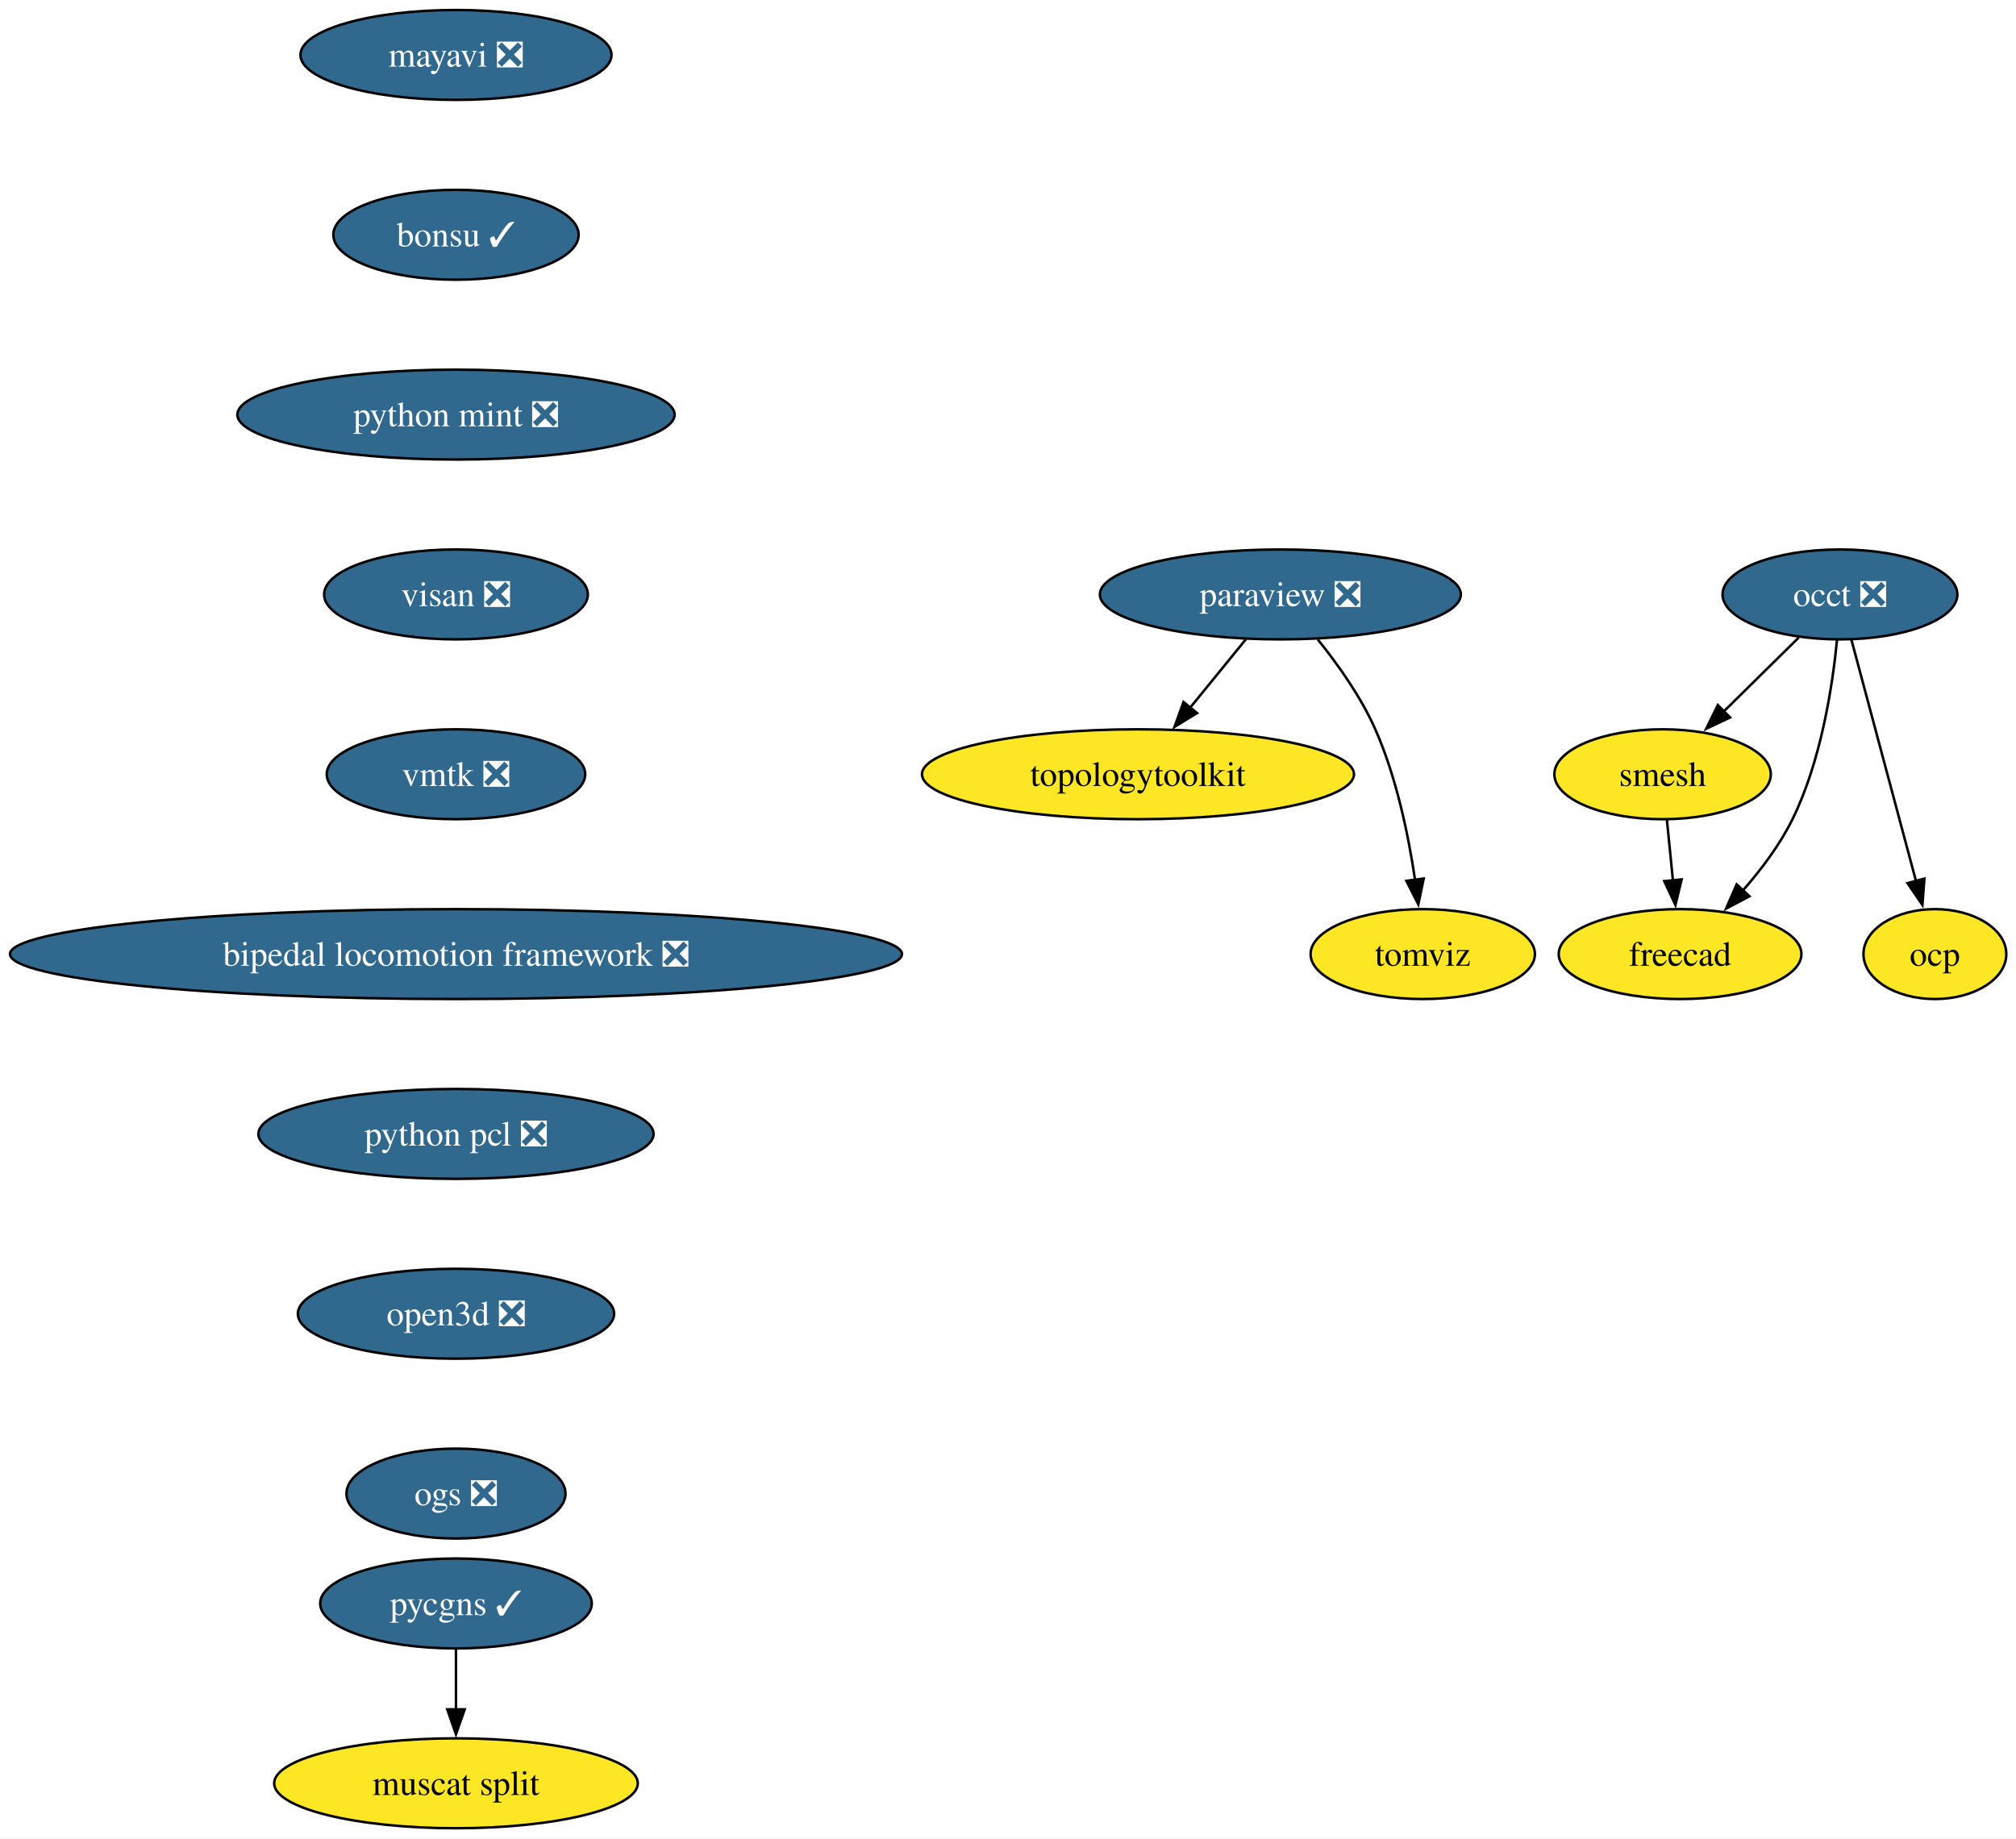
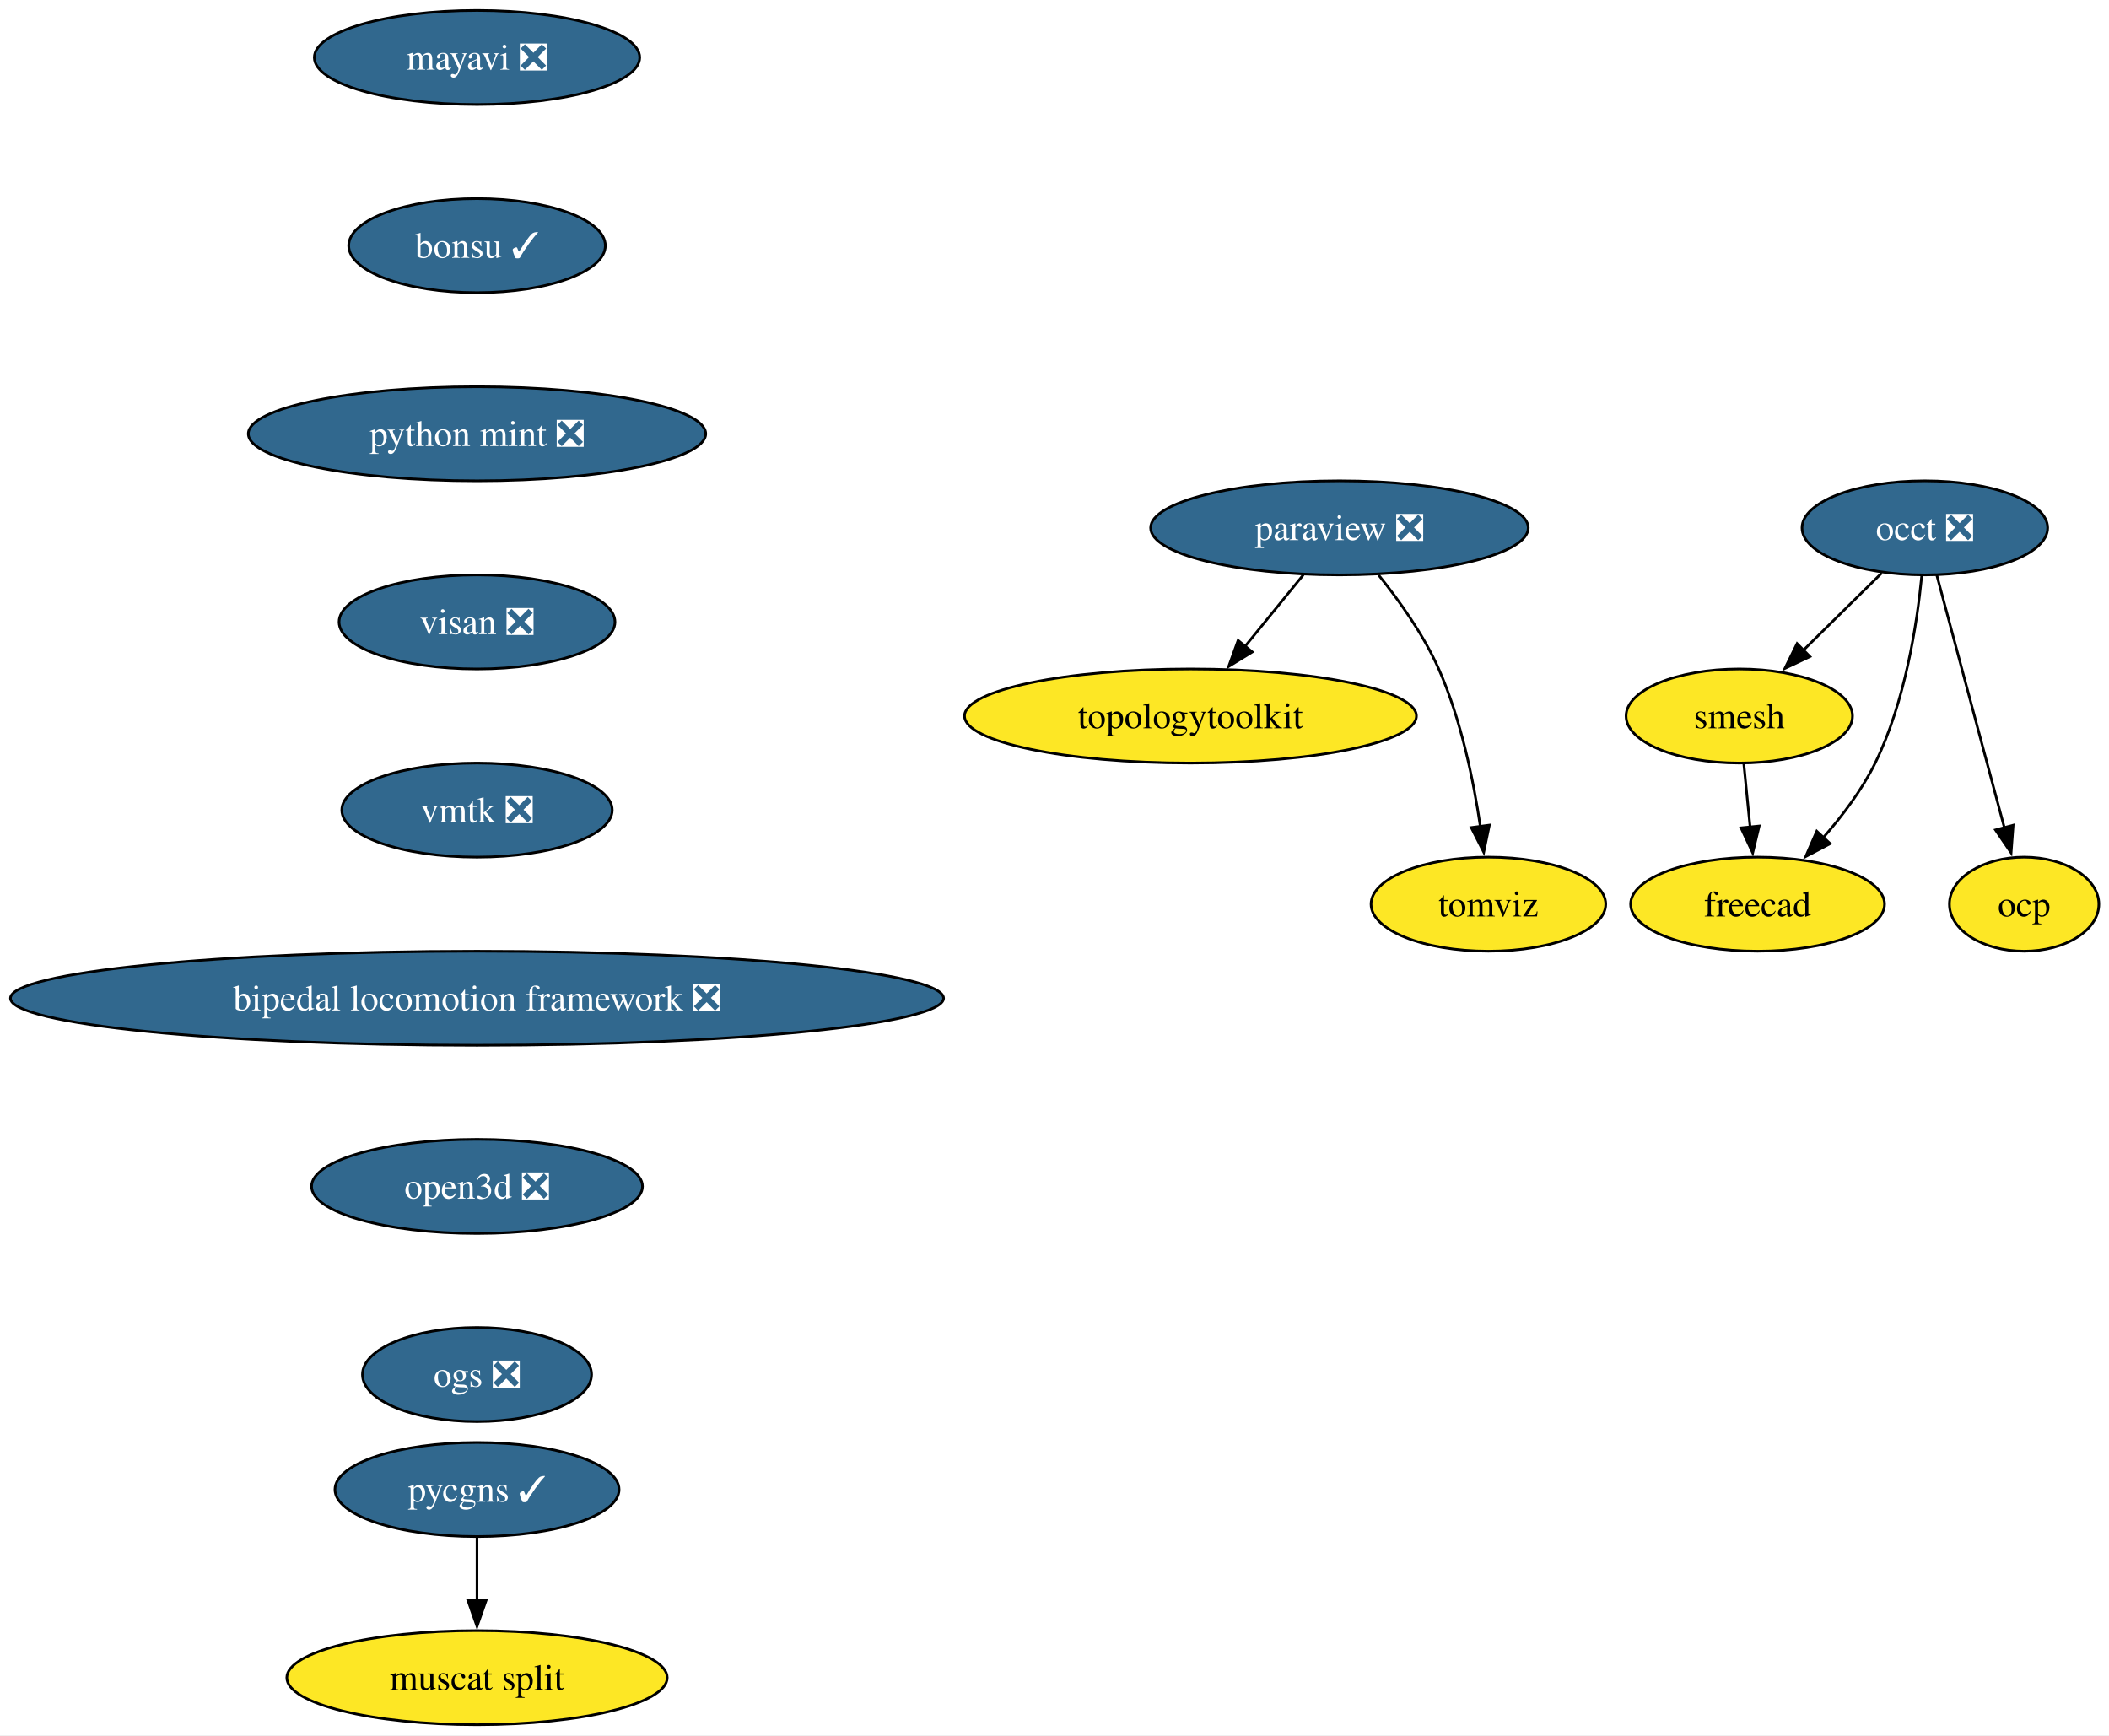
- <svg xmlns="http://www.w3.org/2000/svg" xmlns:xlink="http://www.w3.org/1999/xlink" width="807pt" height="736pt" viewBox="0.00 0.00 807.00 736.00">
-   <g id="graph0" class="graph" transform="scale(1 1) rotate(0) translate(4 732)">
-     <polygon fill="white" stroke="none" points="-4,4 -4,-732 803.11,-732 803.11,4 -4,4" />
+ <svg xmlns="http://www.w3.org/2000/svg" xmlns:xlink="http://www.w3.org/1999/xlink" width="807pt" height="664pt" viewBox="0.00 0.00 807.00 664.00">
+   <g id="graph0" class="graph" transform="scale(1 1) rotate(0) translate(4 660)">
+     <polygon fill="white" stroke="none" points="-4,4 -4,-660 803.11,-660 803.11,4 -4,4" />
    <g id="node1" class="node">
      <g id="a_node1">
        <a xlink:href="https://github.com/conda-forge/mayavi-feedstock/pull/102" xlink:title="mayavi ❎">
-           <ellipse fill="#31688e" stroke="black" cx="178.53" cy="-710" rx="62.26" ry="18" />
-           <text xml:space="preserve" text-anchor="middle" x="178.53" y="-705.33" font-family="Times,serif" font-size="14.00" fill="white">mayavi ❎</text>
+           <ellipse fill="#31688e" stroke="black" cx="178.53" cy="-638" rx="62.26" ry="18" />
+           <text xml:space="preserve" text-anchor="middle" x="178.53" y="-633.33" font-family="Times,serif" font-size="14.00" fill="white">mayavi ❎</text>
        </a>
      </g>
    </g>
    <g id="node2" class="node">
      <g id="a_node2">
        <a xlink:href="https://github.com/conda-forge/bonsu-feedstock/pull/89" xlink:title="bonsu ✓">
-           <ellipse fill="#31688e" stroke="black" cx="178.53" cy="-638" rx="49.1" ry="18" />
-           <text xml:space="preserve" text-anchor="middle" x="178.53" y="-633.33" font-family="Times,serif" font-size="14.00" fill="white">bonsu ✓</text>
+           <ellipse fill="#31688e" stroke="black" cx="178.53" cy="-566" rx="49.1" ry="18" />
+           <text xml:space="preserve" text-anchor="middle" x="178.53" y="-561.33" font-family="Times,serif" font-size="14.00" fill="white">bonsu ✓</text>
        </a>
      </g>
    </g>
    <g id="node10" class="node">
      <g id="a_node10">
        <a xlink:href="https://github.com/conda-forge/python-mint-feedstock/pull/81" xlink:title="python mint ❎">
-           <ellipse fill="#31688e" stroke="black" cx="178.53" cy="-566" rx="87.51" ry="18" />
-           <text xml:space="preserve" text-anchor="middle" x="178.53" y="-561.33" font-family="Times,serif" font-size="14.00" fill="white">python mint ❎</text>
+           <ellipse fill="#31688e" stroke="black" cx="178.53" cy="-494" rx="87.51" ry="18" />
+           <text xml:space="preserve" text-anchor="middle" x="178.53" y="-489.32" font-family="Times,serif" font-size="14.00" fill="white">python mint ❎</text>
        </a>
      </g>
    </g>
    <g id="node3" class="node">
      <g id="a_node3">
        <a xlink:href="https://github.com/conda-forge/paraview-feedstock/pull/321" xlink:title="paraview ❎">
-           <ellipse fill="#31688e" stroke="black" cx="508.53" cy="-494" rx="72.25" ry="18" />
-           <text xml:space="preserve" text-anchor="middle" x="508.53" y="-489.32" font-family="Times,serif" font-size="14.00" fill="white">paraview ❎</text>
+           <ellipse fill="#31688e" stroke="black" cx="508.53" cy="-458" rx="72.25" ry="18" />
+           <text xml:space="preserve" text-anchor="middle" x="508.53" y="-453.32" font-family="Times,serif" font-size="14.00" fill="white">paraview ❎</text>
        </a>
      </g>
    </g>
    <g id="node4" class="node">
      <g id="a_node4">
        <a xlink:href="https://github.com/conda-forge/topologytoolkit-feedstock" xlink:title="topologytoolkit">
-           <ellipse fill="#fde725" stroke="black" cx="451.53" cy="-422" rx="86.46" ry="18" />
-           <text xml:space="preserve" text-anchor="middle" x="451.53" y="-417.32" font-family="Times,serif" font-size="14.00">topologytoolkit</text>
+           <ellipse fill="#fde725" stroke="black" cx="451.53" cy="-386" rx="86.46" ry="18" />
+           <text xml:space="preserve" text-anchor="middle" x="451.53" y="-381.32" font-family="Times,serif" font-size="14.00">topologytoolkit</text>
        </a>
      </g>
    </g>
    <g id="edge2" class="edge">
-       <path fill="none" stroke="black" d="M494.73,-476.05C488.01,-467.8 479.78,-457.7 472.32,-448.54" />
-       <polygon fill="black" stroke="black" points="475.18,-446.51 466.15,-440.96 469.75,-450.93 475.18,-446.51" />
+       <path fill="none" stroke="black" d="M494.73,-440.05C488.01,-431.8 479.78,-421.7 472.32,-412.54" />
+       <polygon fill="black" stroke="black" points="475.18,-410.51 466.15,-404.96 469.75,-414.93 475.18,-410.51" />
    </g>
    <g id="node5" class="node">
      <g id="a_node5">
        <a xlink:href="https://github.com/conda-forge/tomviz-feedstock" xlink:title="tomviz">
-           <ellipse fill="#fde725" stroke="black" cx="565.53" cy="-350" rx="44.9" ry="18" />
-           <text xml:space="preserve" text-anchor="middle" x="565.53" y="-345.32" font-family="Times,serif" font-size="14.00">tomviz</text>
+           <ellipse fill="#fde725" stroke="black" cx="565.53" cy="-314" rx="44.9" ry="18" />
+           <text xml:space="preserve" text-anchor="middle" x="565.53" y="-309.32" font-family="Times,serif" font-size="14.00">tomviz</text>
        </a>
      </g>
    </g>
    <g id="edge3" class="edge">
-       <path fill="none" stroke="black" d="M523.51,-475.97C531.46,-466.09 540.76,-453.05 546.53,-440 555.03,-420.77 559.82,-397.48 562.47,-379.55" />
-       <polygon fill="black" stroke="black" points="565.91,-380.25 563.75,-369.88 558.97,-379.33 565.91,-380.25" />
+       <path fill="none" stroke="black" d="M523.51,-439.97C531.46,-430.09 540.76,-417.05 546.53,-404 555.03,-384.77 559.82,-361.48 562.47,-343.55" />
+       <polygon fill="black" stroke="black" points="565.91,-344.25 563.75,-333.88 558.97,-343.33 565.91,-344.25" />
    </g>
    <g id="node6" class="node">
      <g id="a_node6">
        <a xlink:href="https://github.com/conda-forge/occt-feedstock/pull/138" xlink:title="occt ❎">
-           <ellipse fill="#31688e" stroke="black" cx="732.53" cy="-494" rx="47" ry="18" />
-           <text xml:space="preserve" text-anchor="middle" x="732.53" y="-489.32" font-family="Times,serif" font-size="14.00" fill="white">occt ❎</text>
+           <ellipse fill="#31688e" stroke="black" cx="732.53" cy="-458" rx="47" ry="18" />
+           <text xml:space="preserve" text-anchor="middle" x="732.53" y="-453.32" font-family="Times,serif" font-size="14.00" fill="white">occt ❎</text>
        </a>
      </g>
    </g>
    <g id="node7" class="node">
      <g id="a_node7">
        <a xlink:href="https://github.com/conda-forge/smesh-feedstock" xlink:title="smesh">
-           <ellipse fill="#fde725" stroke="black" cx="661.53" cy="-422" rx="43.32" ry="18" />
-           <text xml:space="preserve" text-anchor="middle" x="661.53" y="-417.32" font-family="Times,serif" font-size="14.00">smesh</text>
+           <ellipse fill="#fde725" stroke="black" cx="661.53" cy="-386" rx="43.32" ry="18" />
+           <text xml:space="preserve" text-anchor="middle" x="661.53" y="-381.32" font-family="Times,serif" font-size="14.00">smesh</text>
        </a>
      </g>
    </g>
    <g id="edge4" class="edge">
-       <path fill="none" stroke="black" d="M716.06,-476.76C707.1,-467.93 695.84,-456.83 685.88,-447.01" />
-       <polygon fill="black" stroke="black" points="688.56,-444.74 678.98,-440.21 683.65,-449.72 688.56,-444.74" />
+       <path fill="none" stroke="black" d="M716.06,-440.76C707.1,-431.93 695.84,-420.83 685.88,-411.01" />
+       <polygon fill="black" stroke="black" points="688.56,-408.74 678.98,-404.21 683.65,-413.72 688.56,-408.74" />
    </g>
    <g id="node8" class="node">
      <g id="a_node8">
        <a xlink:href="https://github.com/conda-forge/freecad-feedstock" xlink:title="freecad">
-           <ellipse fill="#fde725" stroke="black" cx="668.53" cy="-350" rx="48.58" ry="18" />
-           <text xml:space="preserve" text-anchor="middle" x="668.53" y="-345.32" font-family="Times,serif" font-size="14.00">freecad</text>
+           <ellipse fill="#fde725" stroke="black" cx="668.53" cy="-314" rx="48.58" ry="18" />
+           <text xml:space="preserve" text-anchor="middle" x="668.53" y="-309.32" font-family="Times,serif" font-size="14.00">freecad</text>
        </a>
      </g>
    </g>
    <g id="edge5" class="edge">
-       <path fill="none" stroke="black" d="M731.36,-475.79C729.55,-457.24 724.96,-427.25 713.53,-404 708.47,-393.71 700.96,-383.76 693.53,-375.31" />
-       <polygon fill="black" stroke="black" points="696.31,-373.16 686.94,-368.21 691.18,-377.92 696.31,-373.16" />
+       <path fill="none" stroke="black" d="M731.36,-439.79C729.55,-421.24 724.96,-391.25 713.53,-368 708.47,-357.71 700.96,-347.76 693.53,-339.31" />
+       <polygon fill="black" stroke="black" points="696.31,-337.16 686.94,-332.21 691.18,-341.92 696.31,-337.16" />
    </g>
    <g id="node9" class="node">
      <g id="a_node9">
        <a xlink:href="https://github.com/conda-forge/ocp-feedstock" xlink:title="ocp">
-           <ellipse fill="#fde725" stroke="black" cx="770.53" cy="-350" rx="28.59" ry="18" />
-           <text xml:space="preserve" text-anchor="middle" x="770.53" y="-345.32" font-family="Times,serif" font-size="14.00">ocp</text>
+           <ellipse fill="#fde725" stroke="black" cx="770.53" cy="-314" rx="28.59" ry="18" />
+           <text xml:space="preserve" text-anchor="middle" x="770.53" y="-309.32" font-family="Times,serif" font-size="14.00">ocp</text>
        </a>
      </g>
    </g>
    <g id="edge6" class="edge">
-       <path fill="none" stroke="black" d="M737.11,-475.87C743.53,-451.88 755.28,-407.99 762.99,-379.16" />
-       <polygon fill="black" stroke="black" points="766.33,-380.22 765.54,-369.65 759.57,-378.41 766.33,-380.22" />
+       <path fill="none" stroke="black" d="M737.11,-439.87C743.53,-415.88 755.28,-371.99 762.99,-343.16" />
+       <polygon fill="black" stroke="black" points="766.33,-344.22 765.54,-333.65 759.57,-342.41 766.33,-344.22" />
    </g>
    <g id="edge7" class="edge">
-       <path fill="none" stroke="black" d="M663.26,-403.7C663.99,-396.41 664.85,-387.73 665.67,-379.54" />
-       <polygon fill="black" stroke="black" points="669.15,-379.91 666.67,-369.61 662.19,-379.21 669.15,-379.91" />
+       <path fill="none" stroke="black" d="M663.26,-367.7C663.99,-360.41 664.85,-351.73 665.67,-343.54" />
+       <polygon fill="black" stroke="black" points="669.15,-343.91 666.67,-333.61 662.19,-343.21 669.15,-343.91" />
    </g>
    <g id="node11" class="node">
      <g id="a_node11">
        <a xlink:href="https://github.com/conda-forge/visan-feedstock/pull/35" xlink:title="visan ❎">
-           <ellipse fill="#31688e" stroke="black" cx="178.53" cy="-494" rx="52.79" ry="18" />
-           <text xml:space="preserve" text-anchor="middle" x="178.53" y="-489.32" font-family="Times,serif" font-size="14.00" fill="white">visan ❎</text>
+           <ellipse fill="#31688e" stroke="black" cx="178.53" cy="-422" rx="52.79" ry="18" />
+           <text xml:space="preserve" text-anchor="middle" x="178.53" y="-417.32" font-family="Times,serif" font-size="14.00" fill="white">visan ❎</text>
        </a>
      </g>
    </g>
    <g id="node14" class="node">
      <g id="a_node14">
        <a xlink:href="https://github.com/conda-forge/vmtk-feedstock/pull/37" xlink:title="vmtk ❎">
-           <ellipse fill="#31688e" stroke="black" cx="178.53" cy="-422" rx="51.74" ry="18" />
-           <text xml:space="preserve" text-anchor="middle" x="178.53" y="-417.32" font-family="Times,serif" font-size="14.00" fill="white">vmtk ❎</text>
+           <ellipse fill="#31688e" stroke="black" cx="178.53" cy="-350" rx="51.74" ry="18" />
+           <text xml:space="preserve" text-anchor="middle" x="178.53" y="-345.32" font-family="Times,serif" font-size="14.00" fill="white">vmtk ❎</text>
        </a>
      </g>
    </g>
    <g id="node12" class="node">
      <g id="a_node12">
        <a xlink:href="https://github.com/conda-forge/pycgns-feedstock/pull/53" xlink:title="pycgns ✓">
          <ellipse fill="#31688e" stroke="black" cx="178.53" cy="-90" rx="54.36" ry="18" />
          <text xml:space="preserve" text-anchor="middle" x="178.53" y="-85.33" font-family="Times,serif" font-size="14.00" fill="white">pycgns ✓</text>
        </a>
      </g>
    </g>
    <g id="node13" class="node">
      <g id="a_node13">
        <a xlink:href="https://github.com/conda-forge/muscat-split-feedstock" xlink:title="muscat split">
          <ellipse fill="#fde725" stroke="black" cx="178.53" cy="-18" rx="72.78" ry="18" />
          <text xml:space="preserve" text-anchor="middle" x="178.53" y="-13.32" font-family="Times,serif" font-size="14.00">muscat split</text>
        </a>
      </g>
    </g>
    <g id="edge10" class="edge">
      <path fill="none" stroke="black" d="M178.53,-71.7C178.53,-64.41 178.53,-55.73 178.53,-47.54" />
      <polygon fill="black" stroke="black" points="182.03,-47.62 178.53,-37.62 175.03,-47.62 182.03,-47.62" />
    </g>
    <g id="node15" class="node">
      <g id="a_node15">
        <a xlink:href="https://github.com/conda-forge/bipedal-locomotion-framework-feedstock/pull/154" xlink:title="bipedal locomotion framework ❎">
-           <ellipse fill="#31688e" stroke="black" cx="178.53" cy="-350" rx="178.53" ry="18" />
-           <text xml:space="preserve" text-anchor="middle" x="178.53" y="-345.32" font-family="Times,serif" font-size="14.00" fill="white">bipedal locomotion framework ❎</text>
+           <ellipse fill="#31688e" stroke="black" cx="178.53" cy="-278" rx="178.53" ry="18" />
+           <text xml:space="preserve" text-anchor="middle" x="178.53" y="-273.32" font-family="Times,serif" font-size="14.00" fill="white">bipedal locomotion framework ❎</text>
        </a>
      </g>
    </g>
    <g id="node16" class="node">
      <g id="a_node16">
-         <a xlink:href="https://github.com/conda-forge/python-pcl-feedstock/pull/25" xlink:title="python pcl ❎">
-           <ellipse fill="#31688e" stroke="black" cx="178.53" cy="-278" rx="79.09" ry="18" />
-           <text xml:space="preserve" text-anchor="middle" x="178.53" y="-273.32" font-family="Times,serif" font-size="14.00" fill="white">python pcl ❎</text>
-         </a>
-       </g>
-     </g>
-     <g id="node17" class="node">
-       <g id="a_node17">
        <a xlink:href="https://github.com/conda-forge/open3d-feedstock/pull/48" xlink:title="open3d ❎">
          <ellipse fill="#31688e" stroke="black" cx="178.53" cy="-206" rx="63.31" ry="18" />
          <text xml:space="preserve" text-anchor="middle" x="178.53" y="-201.33" font-family="Times,serif" font-size="14.00" fill="white">open3d ❎</text>
        </a>
      </g>
    </g>
-     <g id="node18" class="node">
-       <g id="a_node18">
+     <g id="node17" class="node">
+       <g id="a_node17">
        <a xlink:href="https://github.com/conda-forge/ogs-feedstock/pull/29" xlink:title="ogs ❎">
          <ellipse fill="#31688e" stroke="black" cx="178.53" cy="-134" rx="43.84" ry="18" />
          <text xml:space="preserve" text-anchor="middle" x="178.53" y="-129.32" font-family="Times,serif" font-size="14.00" fill="white">ogs ❎</text>
        </a>
      </g>
    </g>
  </g>
</svg>
